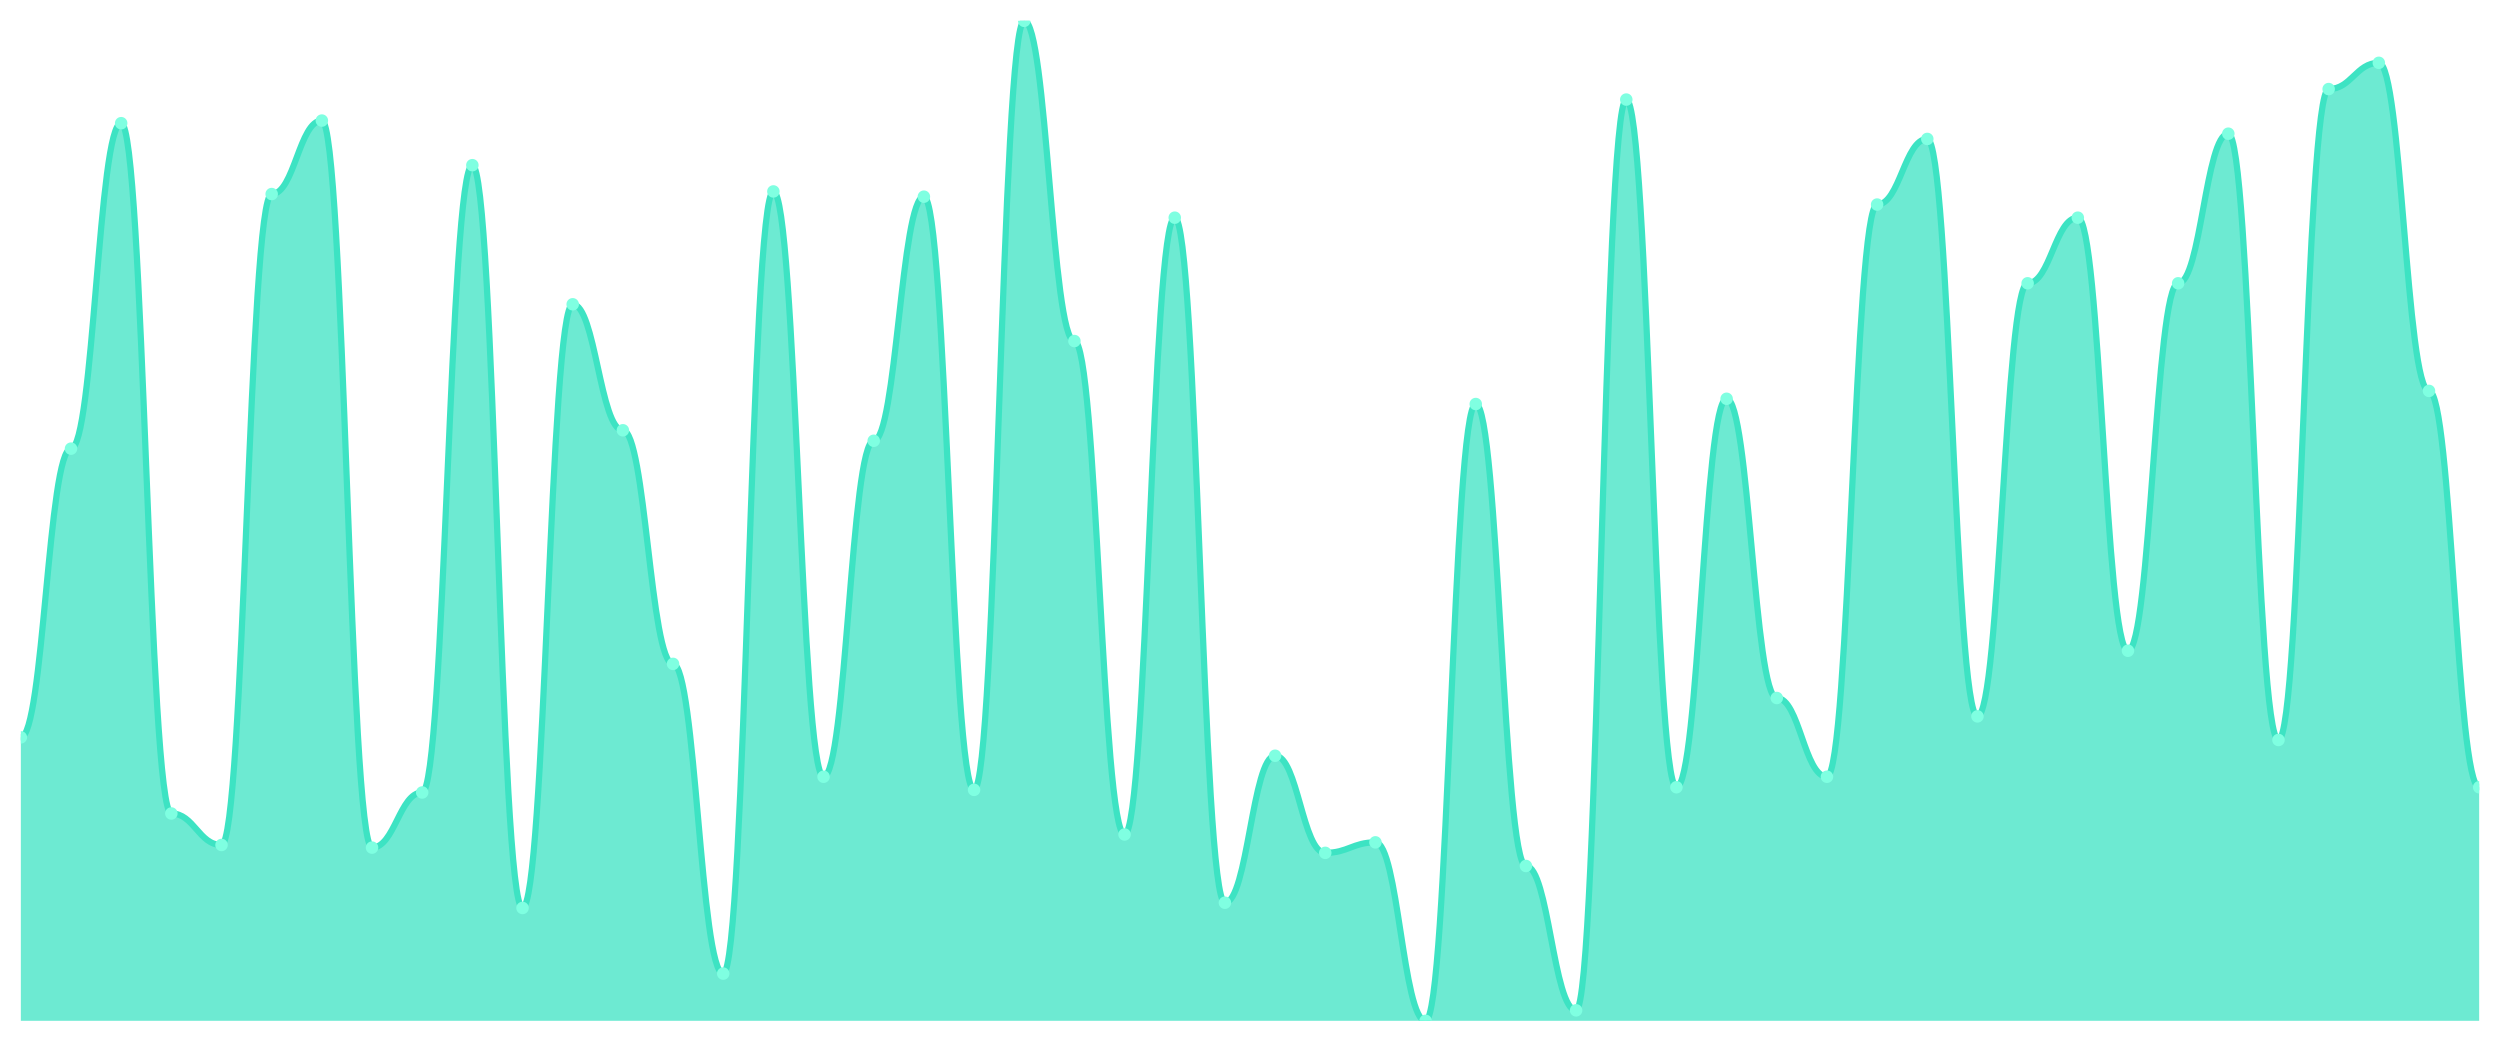
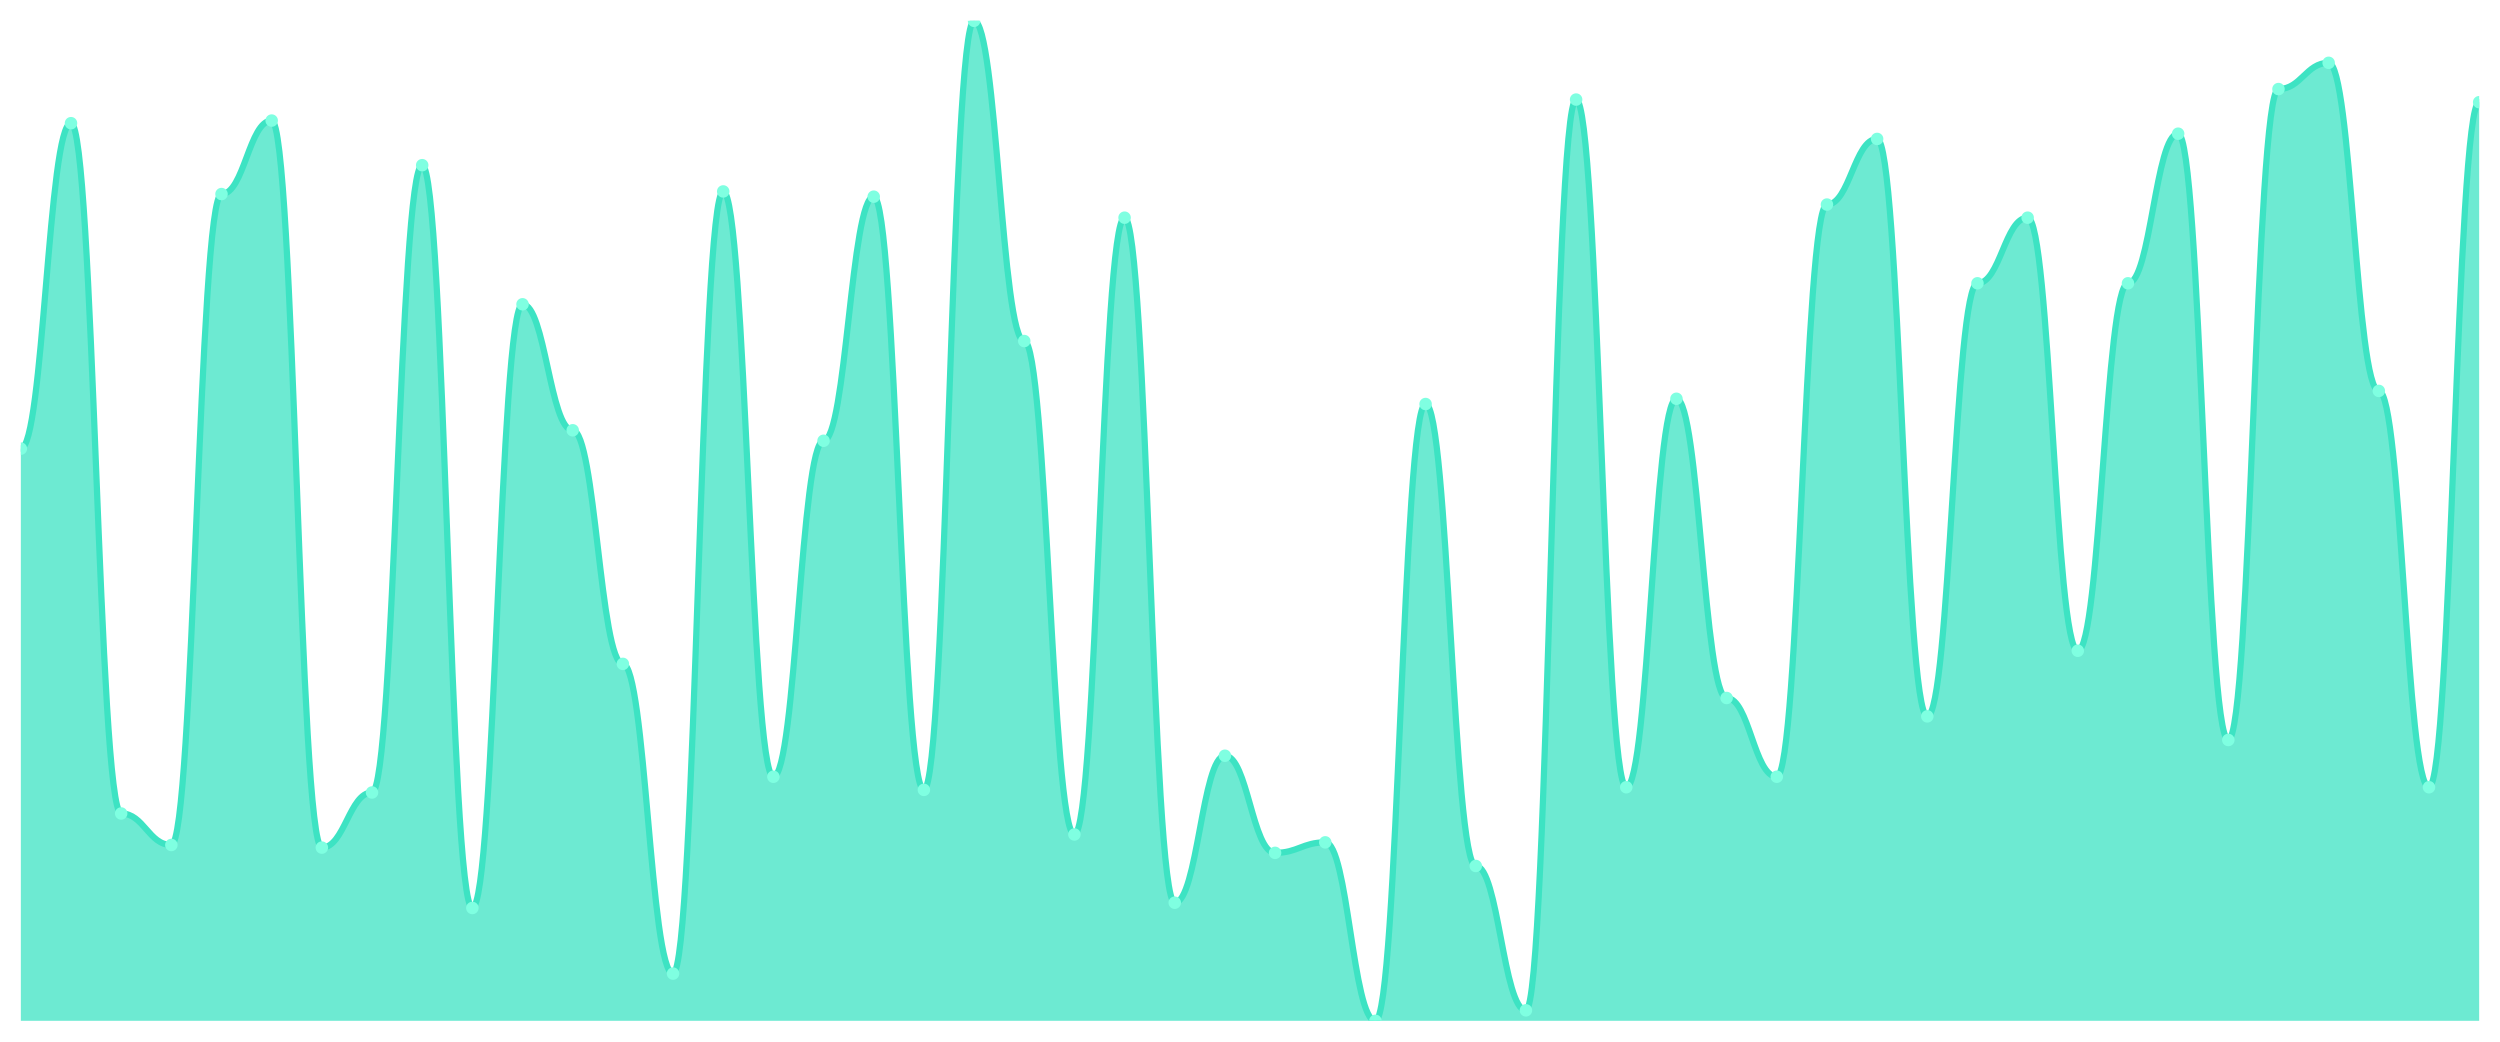
<svg xmlns="http://www.w3.org/2000/svg" viewBox="0 0 1200 500" width="1200" height="500">
  <defs>
    <clipPath id="c">
      <rect x="10" y="10" width="1180" height="480" />
    </clipPath>
  </defs>
  <rect width="1200" height="500" fill="none" />
  <g clip-path="url(#c)">
-     <path d="M 10,490 L 10,353.937 C 20.837,353.937 23.245,215.354 34.082,215.354 C 44.918,215.354 47.327,59.134 58.163,59.134 C 69,59.134 71.408,390.472 82.245,390.472 C 93.082,390.472 95.49,405.591 106.327,405.591 C 117.163,405.591 119.571,93.15 130.408,93.15 C 141.245,93.15 143.653,57.874 154.49,57.874 C 165.327,57.874 167.735,406.85 178.571,406.85 C 189.408,406.85 191.816,380.394 202.653,380.394 C 213.49,380.394 215.898,79.291 226.735,79.291 C 237.571,79.291 239.98,435.827 250.816,435.827 C 261.653,435.827 264.061,146.063 274.898,146.063 C 285.735,146.063 288.143,206.535 298.98,206.535 C 309.816,206.535 312.224,318.661 323.061,318.661 C 333.898,318.661 336.306,467.323 347.143,467.323 C 357.98,467.323 360.388,91.89 371.224,91.89 C 382.061,91.89 384.469,372.835 395.306,372.835 C 406.143,372.835 408.551,211.575 419.388,211.575 C 430.224,211.575 432.633,94.409 443.469,94.409 C 454.306,94.409 456.714,379.134 467.551,379.134 C 478.388,379.134 480.796,10 491.633,10 C 502.469,10 504.878,163.701 515.714,163.701 C 526.551,163.701 528.959,400.551 539.796,400.551 C 550.633,400.551 553.041,104.488 563.878,104.488 C 574.714,104.488 577.122,433.307 587.959,433.307 C 598.796,433.307 601.204,362.756 612.041,362.756 C 622.878,362.756 625.286,409.37 636.122,409.37 C 646.959,409.37 649.367,404.331 660.204,404.331 C 671.041,404.331 673.449,490 684.286,490 C 695.122,490 697.531,193.937 708.367,193.937 C 719.204,193.937 721.612,415.669 732.449,415.669 C 743.286,415.669 745.694,484.961 756.531,484.961 C 767.367,484.961 769.776,47.795 780.612,47.795 C 791.449,47.795 793.857,377.874 804.694,377.874 C 815.531,377.874 817.939,191.417 828.776,191.417 C 839.612,191.417 842.02,335.039 852.857,335.039 C 863.694,335.039 866.102,372.835 876.939,372.835 C 887.776,372.835 890.184,98.189 901.02,98.189 C 911.857,98.189 914.265,66.693 925.102,66.693 C 935.939,66.693 938.347,343.858 949.184,343.858 C 960.02,343.858 962.429,135.984 973.265,135.984 C 984.102,135.984 986.51,104.488 997.347,104.488 C 1008.184,104.488 1010.592,312.362 1021.429,312.362 C 1032.265,312.362 1034.673,135.984 1045.51,135.984 C 1056.347,135.984 1058.755,64.173 1069.592,64.173 C 1080.429,64.173 1082.837,355.197 1093.673,355.197 C 1104.51,355.197 1106.918,42.756 1117.755,42.756 C 1128.592,42.756 1131,30.157 1141.837,30.157 C 1152.673,30.157 1155.082,187.638 1165.918,187.638 C 1176.755,187.638 1179.163,377.874 1190,377.874 L 1190,490 Z" fill="rgba(61,227,195,0.75)" />
-     <path d="M 10,353.937 C 20.837,353.937 23.245,215.354 34.082,215.354 C 44.918,215.354 47.327,59.134 58.163,59.134 C 69,59.134 71.408,390.472 82.245,390.472 C 93.082,390.472 95.49,405.591 106.327,405.591 C 117.163,405.591 119.571,93.15 130.408,93.15 C 141.245,93.15 143.653,57.874 154.49,57.874 C 165.327,57.874 167.735,406.85 178.571,406.85 C 189.408,406.85 191.816,380.394 202.653,380.394 C 213.49,380.394 215.898,79.291 226.735,79.291 C 237.571,79.291 239.98,435.827 250.816,435.827 C 261.653,435.827 264.061,146.063 274.898,146.063 C 285.735,146.063 288.143,206.535 298.98,206.535 C 309.816,206.535 312.224,318.661 323.061,318.661 C 333.898,318.661 336.306,467.323 347.143,467.323 C 357.98,467.323 360.388,91.89 371.224,91.89 C 382.061,91.89 384.469,372.835 395.306,372.835 C 406.143,372.835 408.551,211.575 419.388,211.575 C 430.224,211.575 432.633,94.409 443.469,94.409 C 454.306,94.409 456.714,379.134 467.551,379.134 C 478.388,379.134 480.796,10 491.633,10 C 502.469,10 504.878,163.701 515.714,163.701 C 526.551,163.701 528.959,400.551 539.796,400.551 C 550.633,400.551 553.041,104.488 563.878,104.488 C 574.714,104.488 577.122,433.307 587.959,433.307 C 598.796,433.307 601.204,362.756 612.041,362.756 C 622.878,362.756 625.286,409.37 636.122,409.37 C 646.959,409.37 649.367,404.331 660.204,404.331 C 671.041,404.331 673.449,490 684.286,490 C 695.122,490 697.531,193.937 708.367,193.937 C 719.204,193.937 721.612,415.669 732.449,415.669 C 743.286,415.669 745.694,484.961 756.531,484.961 C 767.367,484.961 769.776,47.795 780.612,47.795 C 791.449,47.795 793.857,377.874 804.694,377.874 C 815.531,377.874 817.939,191.417 828.776,191.417 C 839.612,191.417 842.02,335.039 852.857,335.039 C 863.694,335.039 866.102,372.835 876.939,372.835 C 887.776,372.835 890.184,98.189 901.02,98.189 C 911.857,98.189 914.265,66.693 925.102,66.693 C 935.939,66.693 938.347,343.858 949.184,343.858 C 960.02,343.858 962.429,135.984 973.265,135.984 C 984.102,135.984 986.51,104.488 997.347,104.488 C 1008.184,104.488 1010.592,312.362 1021.429,312.362 C 1032.265,312.362 1034.673,135.984 1045.51,135.984 C 1056.347,135.984 1058.755,64.173 1069.592,64.173 C 1080.429,64.173 1082.837,355.197 1093.673,355.197 C 1104.51,355.197 1106.918,42.756 1117.755,42.756 C 1128.592,42.756 1131,30.157 1141.837,30.157 C 1152.673,30.157 1155.082,187.638 1165.918,187.638 C 1176.755,187.638 1179.163,377.874 1190,377.874" fill="none" stroke="#3de3c3" stroke-width="3" stroke-linecap="round" stroke-linejoin="round" />
-     <circle cx="10" cy="353.937" r="3" fill="#7fffe1" />
-     <circle cx="34.082" cy="215.354" r="3" fill="#7fffe1" />
-     <circle cx="58.163" cy="59.134" r="3" fill="#7fffe1" />
-     <circle cx="82.245" cy="390.472" r="3" fill="#7fffe1" />
-     <circle cx="106.327" cy="405.591" r="3" fill="#7fffe1" />
-     <circle cx="130.408" cy="93.15" r="3" fill="#7fffe1" />
-     <circle cx="154.49" cy="57.874" r="3" fill="#7fffe1" />
-     <circle cx="178.571" cy="406.85" r="3" fill="#7fffe1" />
-     <circle cx="202.653" cy="380.394" r="3" fill="#7fffe1" />
-     <circle cx="226.735" cy="79.291" r="3" fill="#7fffe1" />
-     <circle cx="250.816" cy="435.827" r="3" fill="#7fffe1" />
-     <circle cx="274.898" cy="146.063" r="3" fill="#7fffe1" />
-     <circle cx="298.98" cy="206.535" r="3" fill="#7fffe1" />
-     <circle cx="323.061" cy="318.661" r="3" fill="#7fffe1" />
-     <circle cx="347.143" cy="467.323" r="3" fill="#7fffe1" />
-     <circle cx="371.224" cy="91.89" r="3" fill="#7fffe1" />
-     <circle cx="395.306" cy="372.835" r="3" fill="#7fffe1" />
-     <circle cx="419.388" cy="211.575" r="3" fill="#7fffe1" />
-     <circle cx="443.469" cy="94.409" r="3" fill="#7fffe1" />
-     <circle cx="467.551" cy="379.134" r="3" fill="#7fffe1" />
-     <circle cx="491.633" cy="10" r="3" fill="#7fffe1" />
-     <circle cx="515.714" cy="163.701" r="3" fill="#7fffe1" />
-     <circle cx="539.796" cy="400.551" r="3" fill="#7fffe1" />
-     <circle cx="563.878" cy="104.488" r="3" fill="#7fffe1" />
-     <circle cx="587.959" cy="433.307" r="3" fill="#7fffe1" />
-     <circle cx="612.041" cy="362.756" r="3" fill="#7fffe1" />
-     <circle cx="636.122" cy="409.37" r="3" fill="#7fffe1" />
-     <circle cx="660.204" cy="404.331" r="3" fill="#7fffe1" />
-     <circle cx="684.286" cy="490" r="3" fill="#7fffe1" />
-     <circle cx="708.367" cy="193.937" r="3" fill="#7fffe1" />
-     <circle cx="732.449" cy="415.669" r="3" fill="#7fffe1" />
-     <circle cx="756.531" cy="484.961" r="3" fill="#7fffe1" />
-     <circle cx="780.612" cy="47.795" r="3" fill="#7fffe1" />
-     <circle cx="804.694" cy="377.874" r="3" fill="#7fffe1" />
-     <circle cx="828.776" cy="191.417" r="3" fill="#7fffe1" />
-     <circle cx="852.857" cy="335.039" r="3" fill="#7fffe1" />
-     <circle cx="876.939" cy="372.835" r="3" fill="#7fffe1" />
-     <circle cx="901.02" cy="98.189" r="3" fill="#7fffe1" />
-     <circle cx="925.102" cy="66.693" r="3" fill="#7fffe1" />
-     <circle cx="949.184" cy="343.858" r="3" fill="#7fffe1" />
-     <circle cx="973.265" cy="135.984" r="3" fill="#7fffe1" />
-     <circle cx="997.347" cy="104.488" r="3" fill="#7fffe1" />
-     <circle cx="1021.429" cy="312.362" r="3" fill="#7fffe1" />
-     <circle cx="1045.51" cy="135.984" r="3" fill="#7fffe1" />
-     <circle cx="1069.592" cy="64.173" r="3" fill="#7fffe1" />
-     <circle cx="1093.673" cy="355.197" r="3" fill="#7fffe1" />
-     <circle cx="1117.755" cy="42.756" r="3" fill="#7fffe1" />
-     <circle cx="1141.837" cy="30.157" r="3" fill="#7fffe1" />
-     <circle cx="1165.918" cy="187.638" r="3" fill="#7fffe1" />
-     <circle cx="1190" cy="377.874" r="3" fill="#7fffe1" />
+     <path d="M 10,490 L 10,215.354 C 20.837,215.354 23.245,59.134 34.082,59.134 C 44.918,59.134 47.327,390.472 58.163,390.472 C 69,390.472 71.408,405.591 82.245,405.591 C 93.082,405.591 95.49,93.15 106.327,93.15 C 117.163,93.15 119.571,57.874 130.408,57.874 C 141.245,57.874 143.653,406.85 154.49,406.85 C 165.327,406.85 167.735,380.394 178.571,380.394 C 189.408,380.394 191.816,79.291 202.653,79.291 C 213.49,79.291 215.898,435.827 226.735,435.827 C 237.571,435.827 239.98,146.063 250.816,146.063 C 261.653,146.063 264.061,206.535 274.898,206.535 C 285.735,206.535 288.143,318.661 298.98,318.661 C 309.816,318.661 312.224,467.323 323.061,467.323 C 333.898,467.323 336.306,91.89 347.143,91.89 C 357.98,91.89 360.388,372.835 371.224,372.835 C 382.061,372.835 384.469,211.575 395.306,211.575 C 406.143,211.575 408.551,94.409 419.388,94.409 C 430.224,94.409 432.633,379.134 443.469,379.134 C 454.306,379.134 456.714,10 467.551,10 C 478.388,10 480.796,163.701 491.633,163.701 C 502.469,163.701 504.878,400.551 515.714,400.551 C 526.551,400.551 528.959,104.488 539.796,104.488 C 550.633,104.488 553.041,433.307 563.878,433.307 C 574.714,433.307 577.122,362.756 587.959,362.756 C 598.796,362.756 601.204,409.37 612.041,409.37 C 622.878,409.37 625.286,404.331 636.122,404.331 C 646.959,404.331 649.367,490 660.204,490 C 671.041,490 673.449,193.937 684.286,193.937 C 695.122,193.937 697.531,415.669 708.367,415.669 C 719.204,415.669 721.612,484.961 732.449,484.961 C 743.286,484.961 745.694,47.795 756.531,47.795 C 767.367,47.795 769.776,377.874 780.612,377.874 C 791.449,377.874 793.857,191.417 804.694,191.417 C 815.531,191.417 817.939,335.039 828.776,335.039 C 839.612,335.039 842.02,372.835 852.857,372.835 C 863.694,372.835 866.102,98.189 876.939,98.189 C 887.776,98.189 890.184,66.693 901.02,66.693 C 911.857,66.693 914.265,343.858 925.102,343.858 C 935.939,343.858 938.347,135.984 949.184,135.984 C 960.02,135.984 962.429,104.488 973.265,104.488 C 984.102,104.488 986.51,312.362 997.347,312.362 C 1008.184,312.362 1010.592,135.984 1021.429,135.984 C 1032.265,135.984 1034.673,64.173 1045.51,64.173 C 1056.347,64.173 1058.755,355.197 1069.592,355.197 C 1080.429,355.197 1082.837,42.756 1093.673,42.756 C 1104.51,42.756 1106.918,30.157 1117.755,30.157 C 1128.592,30.157 1131,187.638 1141.837,187.638 C 1152.673,187.638 1155.082,377.874 1165.918,377.874 C 1176.755,377.874 1179.163,49.055 1190,49.055 L 1190,490 Z" fill="rgba(61,227,195,0.75)" />
+     <path d="M 10,215.354 C 20.837,215.354 23.245,59.134 34.082,59.134 C 44.918,59.134 47.327,390.472 58.163,390.472 C 69,390.472 71.408,405.591 82.245,405.591 C 93.082,405.591 95.49,93.15 106.327,93.15 C 117.163,93.15 119.571,57.874 130.408,57.874 C 141.245,57.874 143.653,406.85 154.49,406.85 C 165.327,406.85 167.735,380.394 178.571,380.394 C 189.408,380.394 191.816,79.291 202.653,79.291 C 213.49,79.291 215.898,435.827 226.735,435.827 C 237.571,435.827 239.98,146.063 250.816,146.063 C 261.653,146.063 264.061,206.535 274.898,206.535 C 285.735,206.535 288.143,318.661 298.98,318.661 C 309.816,318.661 312.224,467.323 323.061,467.323 C 333.898,467.323 336.306,91.89 347.143,91.89 C 357.98,91.89 360.388,372.835 371.224,372.835 C 382.061,372.835 384.469,211.575 395.306,211.575 C 406.143,211.575 408.551,94.409 419.388,94.409 C 430.224,94.409 432.633,379.134 443.469,379.134 C 454.306,379.134 456.714,10 467.551,10 C 478.388,10 480.796,163.701 491.633,163.701 C 502.469,163.701 504.878,400.551 515.714,400.551 C 526.551,400.551 528.959,104.488 539.796,104.488 C 550.633,104.488 553.041,433.307 563.878,433.307 C 574.714,433.307 577.122,362.756 587.959,362.756 C 598.796,362.756 601.204,409.37 612.041,409.37 C 622.878,409.37 625.286,404.331 636.122,404.331 C 646.959,404.331 649.367,490 660.204,490 C 671.041,490 673.449,193.937 684.286,193.937 C 695.122,193.937 697.531,415.669 708.367,415.669 C 719.204,415.669 721.612,484.961 732.449,484.961 C 743.286,484.961 745.694,47.795 756.531,47.795 C 767.367,47.795 769.776,377.874 780.612,377.874 C 791.449,377.874 793.857,191.417 804.694,191.417 C 815.531,191.417 817.939,335.039 828.776,335.039 C 839.612,335.039 842.02,372.835 852.857,372.835 C 863.694,372.835 866.102,98.189 876.939,98.189 C 887.776,98.189 890.184,66.693 901.02,66.693 C 911.857,66.693 914.265,343.858 925.102,343.858 C 935.939,343.858 938.347,135.984 949.184,135.984 C 960.02,135.984 962.429,104.488 973.265,104.488 C 984.102,104.488 986.51,312.362 997.347,312.362 C 1008.184,312.362 1010.592,135.984 1021.429,135.984 C 1032.265,135.984 1034.673,64.173 1045.51,64.173 C 1056.347,64.173 1058.755,355.197 1069.592,355.197 C 1080.429,355.197 1082.837,42.756 1093.673,42.756 C 1104.51,42.756 1106.918,30.157 1117.755,30.157 C 1128.592,30.157 1131,187.638 1141.837,187.638 C 1152.673,187.638 1155.082,377.874 1165.918,377.874 C 1176.755,377.874 1179.163,49.055 1190,49.055" fill="none" stroke="#3de3c3" stroke-width="3" stroke-linecap="round" stroke-linejoin="round" />
+     <circle cx="10" cy="215.354" r="3" fill="#7fffe1" />
+     <circle cx="34.082" cy="59.134" r="3" fill="#7fffe1" />
+     <circle cx="58.163" cy="390.472" r="3" fill="#7fffe1" />
+     <circle cx="82.245" cy="405.591" r="3" fill="#7fffe1" />
+     <circle cx="106.327" cy="93.15" r="3" fill="#7fffe1" />
+     <circle cx="130.408" cy="57.874" r="3" fill="#7fffe1" />
+     <circle cx="154.49" cy="406.85" r="3" fill="#7fffe1" />
+     <circle cx="178.571" cy="380.394" r="3" fill="#7fffe1" />
+     <circle cx="202.653" cy="79.291" r="3" fill="#7fffe1" />
+     <circle cx="226.735" cy="435.827" r="3" fill="#7fffe1" />
+     <circle cx="250.816" cy="146.063" r="3" fill="#7fffe1" />
+     <circle cx="274.898" cy="206.535" r="3" fill="#7fffe1" />
+     <circle cx="298.98" cy="318.661" r="3" fill="#7fffe1" />
+     <circle cx="323.061" cy="467.323" r="3" fill="#7fffe1" />
+     <circle cx="347.143" cy="91.89" r="3" fill="#7fffe1" />
+     <circle cx="371.224" cy="372.835" r="3" fill="#7fffe1" />
+     <circle cx="395.306" cy="211.575" r="3" fill="#7fffe1" />
+     <circle cx="419.388" cy="94.409" r="3" fill="#7fffe1" />
+     <circle cx="443.469" cy="379.134" r="3" fill="#7fffe1" />
+     <circle cx="467.551" cy="10" r="3" fill="#7fffe1" />
+     <circle cx="491.633" cy="163.701" r="3" fill="#7fffe1" />
+     <circle cx="515.714" cy="400.551" r="3" fill="#7fffe1" />
+     <circle cx="539.796" cy="104.488" r="3" fill="#7fffe1" />
+     <circle cx="563.878" cy="433.307" r="3" fill="#7fffe1" />
+     <circle cx="587.959" cy="362.756" r="3" fill="#7fffe1" />
+     <circle cx="612.041" cy="409.37" r="3" fill="#7fffe1" />
+     <circle cx="636.122" cy="404.331" r="3" fill="#7fffe1" />
+     <circle cx="660.204" cy="490" r="3" fill="#7fffe1" />
+     <circle cx="684.286" cy="193.937" r="3" fill="#7fffe1" />
+     <circle cx="708.367" cy="415.669" r="3" fill="#7fffe1" />
+     <circle cx="732.449" cy="484.961" r="3" fill="#7fffe1" />
+     <circle cx="756.531" cy="47.795" r="3" fill="#7fffe1" />
+     <circle cx="780.612" cy="377.874" r="3" fill="#7fffe1" />
+     <circle cx="804.694" cy="191.417" r="3" fill="#7fffe1" />
+     <circle cx="828.776" cy="335.039" r="3" fill="#7fffe1" />
+     <circle cx="852.857" cy="372.835" r="3" fill="#7fffe1" />
+     <circle cx="876.939" cy="98.189" r="3" fill="#7fffe1" />
+     <circle cx="901.02" cy="66.693" r="3" fill="#7fffe1" />
+     <circle cx="925.102" cy="343.858" r="3" fill="#7fffe1" />
+     <circle cx="949.184" cy="135.984" r="3" fill="#7fffe1" />
+     <circle cx="973.265" cy="104.488" r="3" fill="#7fffe1" />
+     <circle cx="997.347" cy="312.362" r="3" fill="#7fffe1" />
+     <circle cx="1021.429" cy="135.984" r="3" fill="#7fffe1" />
+     <circle cx="1045.51" cy="64.173" r="3" fill="#7fffe1" />
+     <circle cx="1069.592" cy="355.197" r="3" fill="#7fffe1" />
+     <circle cx="1093.673" cy="42.756" r="3" fill="#7fffe1" />
+     <circle cx="1117.755" cy="30.157" r="3" fill="#7fffe1" />
+     <circle cx="1141.837" cy="187.638" r="3" fill="#7fffe1" />
+     <circle cx="1165.918" cy="377.874" r="3" fill="#7fffe1" />
+     <circle cx="1190" cy="49.055" r="3" fill="#7fffe1" />
  </g>
</svg>
